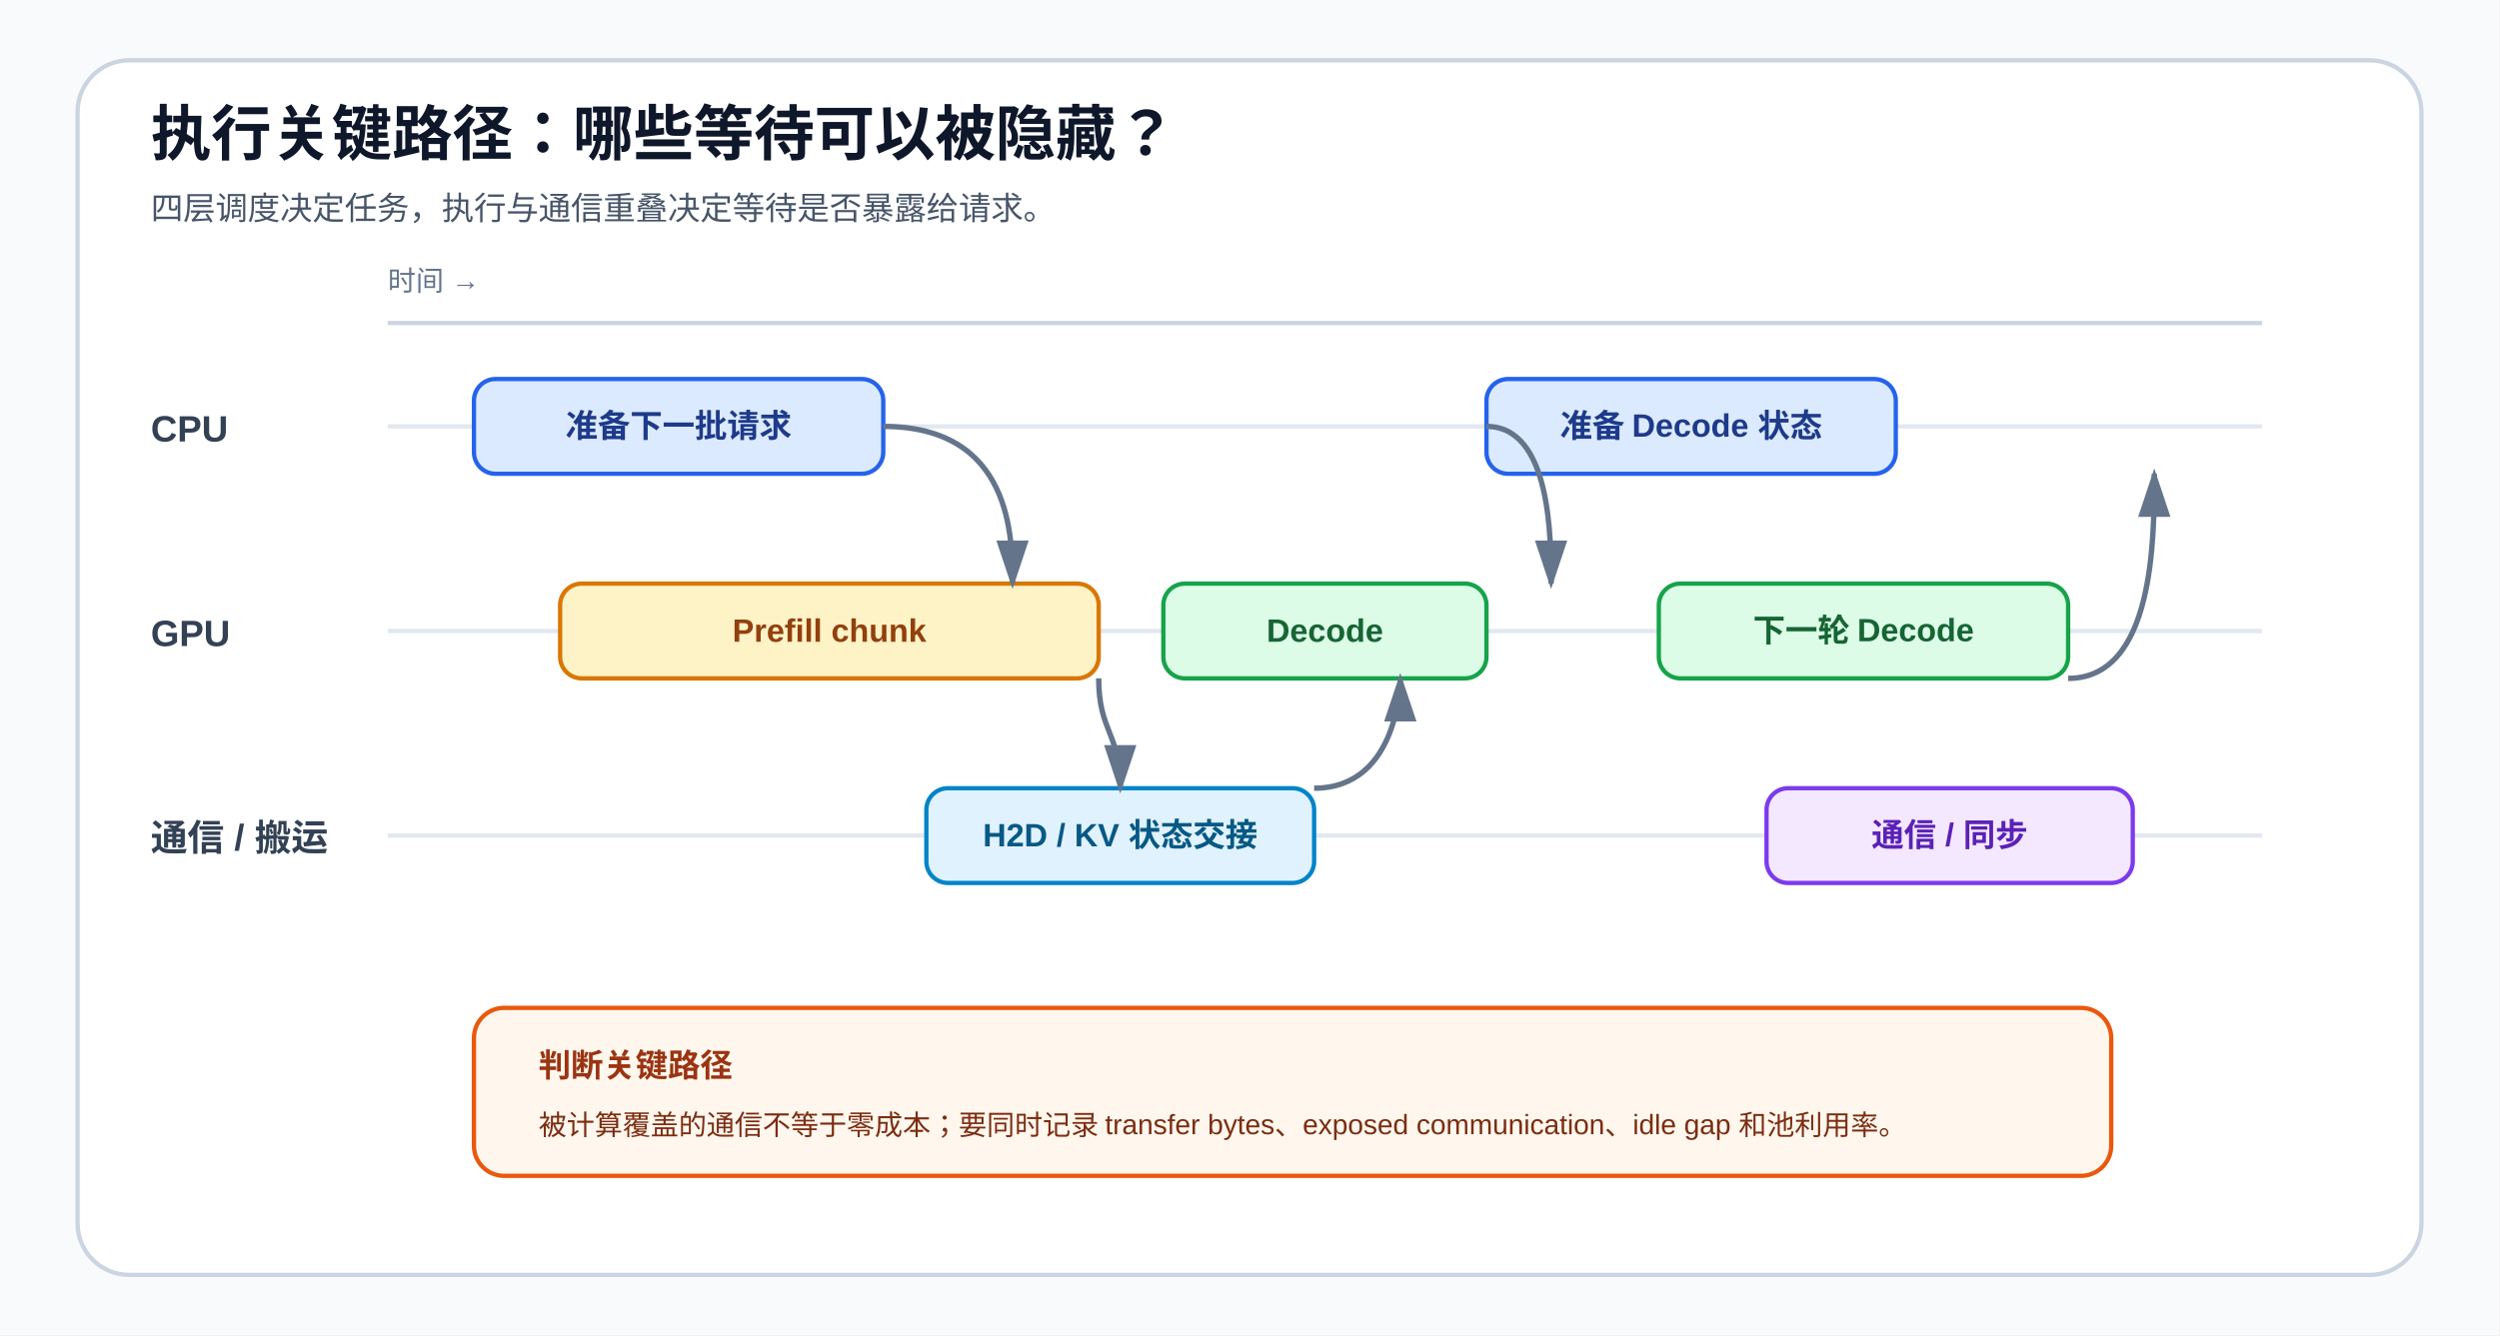
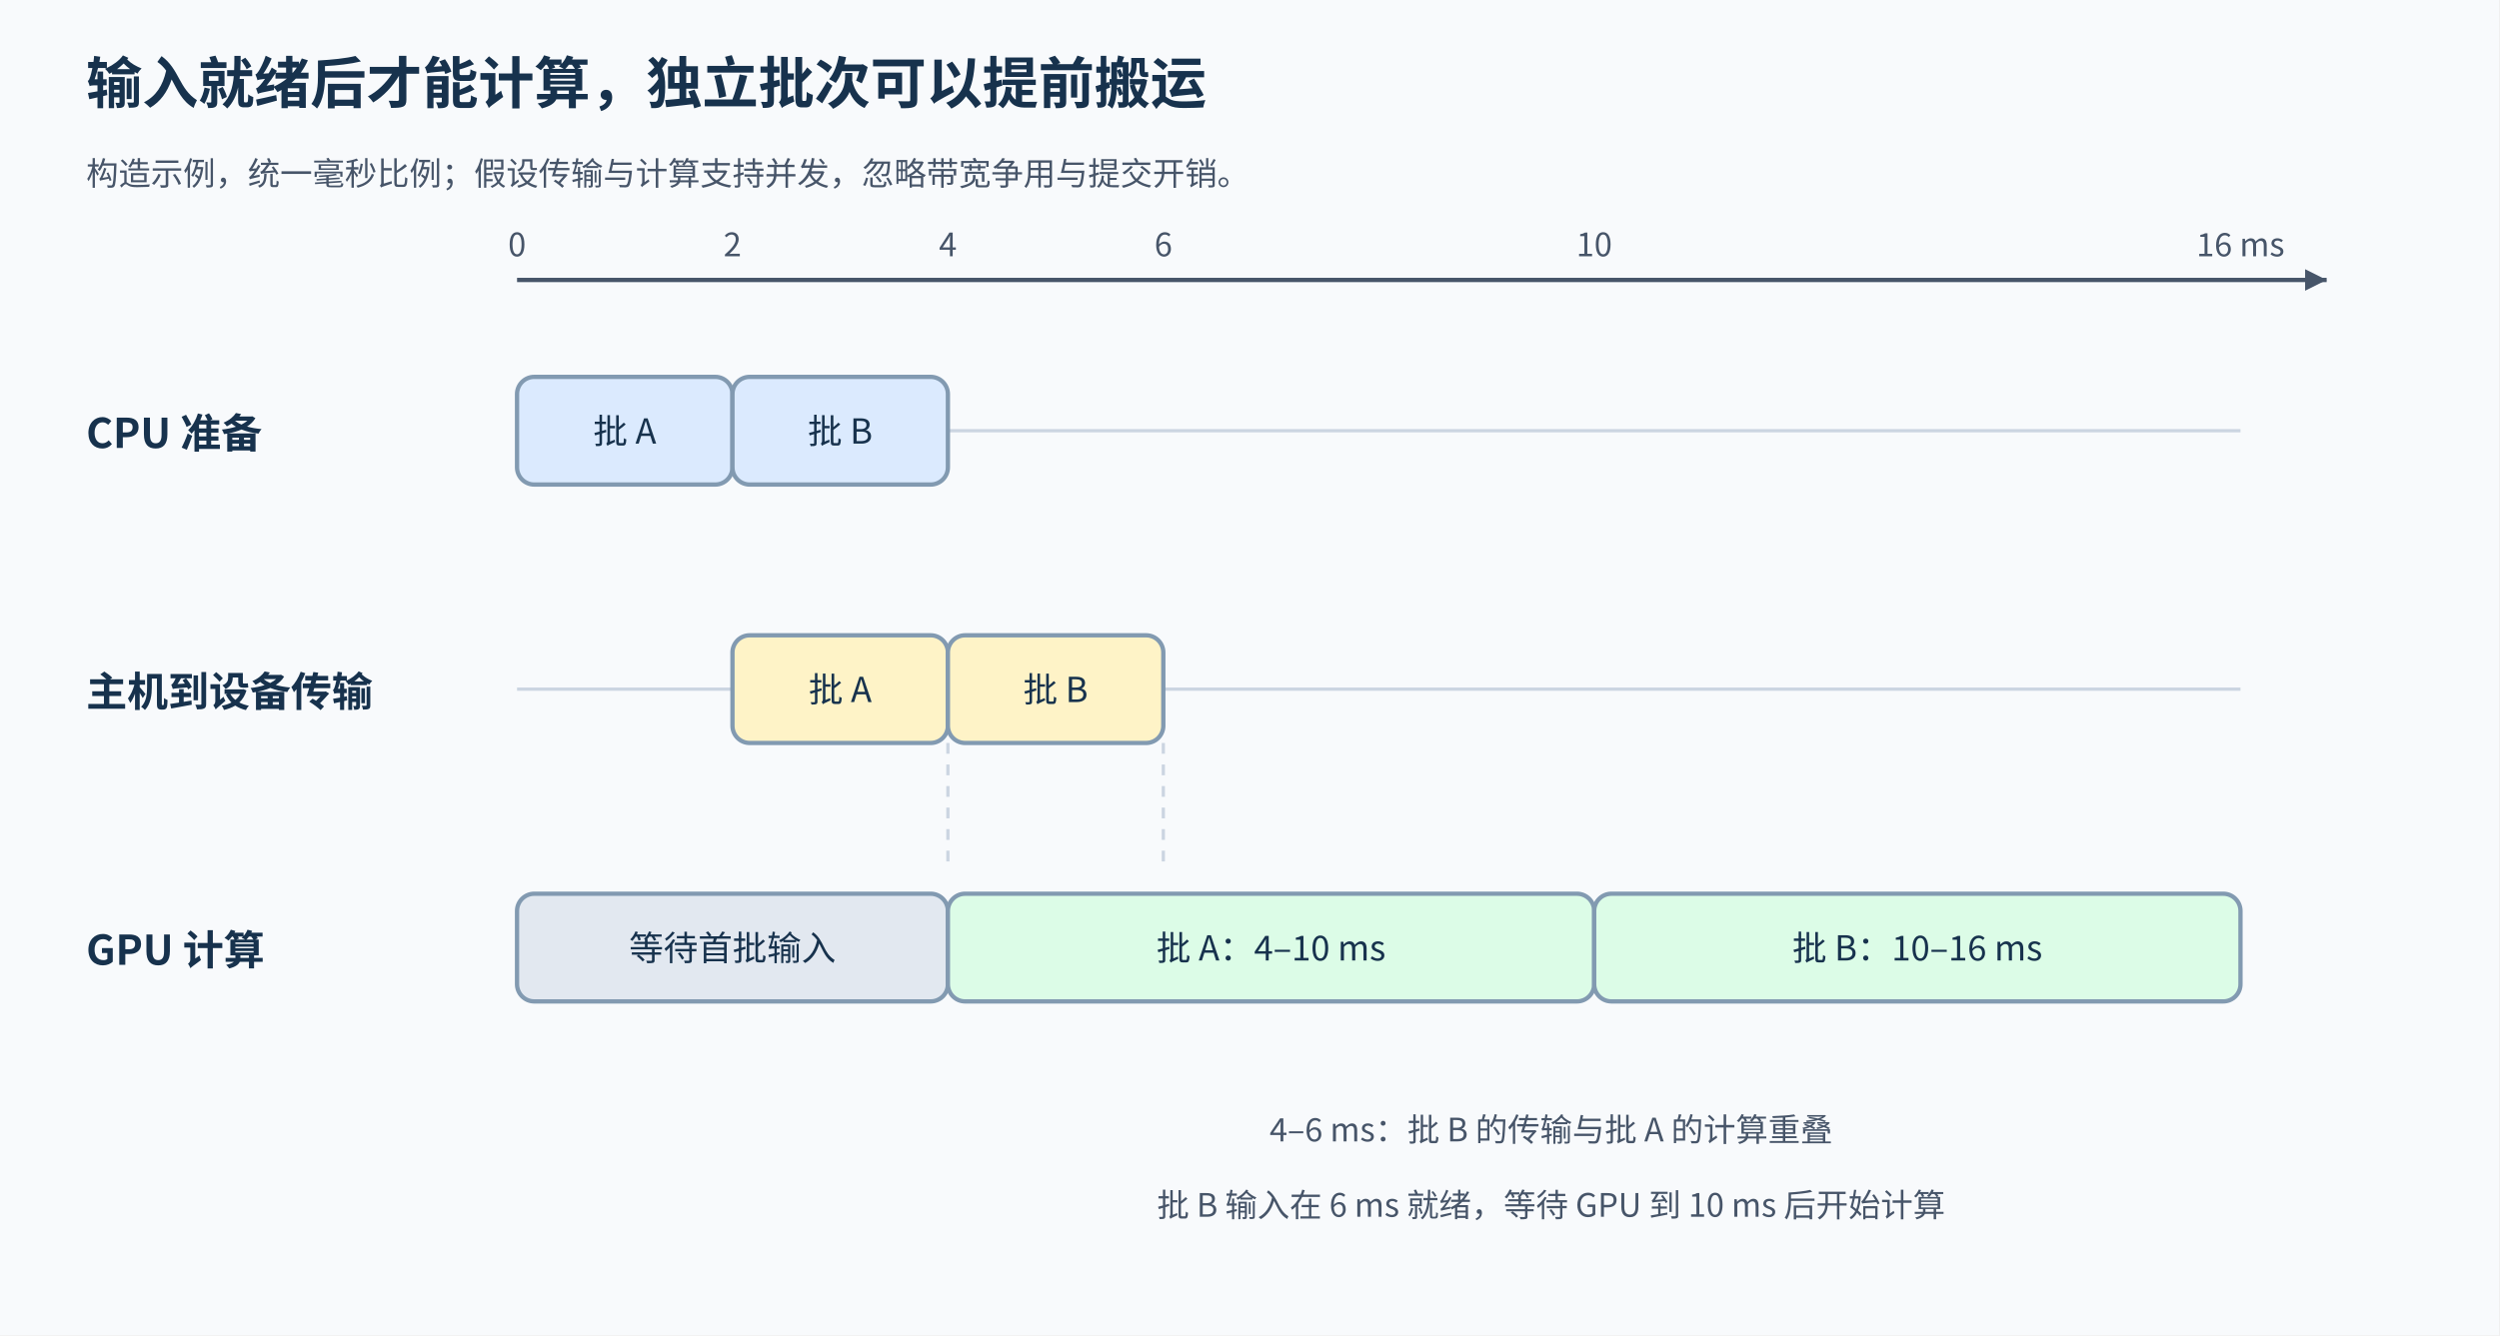
<svg xmlns="http://www.w3.org/2000/svg" width="1160" height="620" viewBox="0 0 1160 620" role="img" aria-labelledby="title desc">
  <defs>
-     <marker id="arrow" markerWidth="10" markerHeight="10" refX="8" refY="3" orient="auto">
-       <path d="M0,0 L0,6 L9,3 z" fill="#64748b" />
+     <marker id="a" markerUnits="userSpaceOnUse" markerWidth="10" markerHeight="10" refX="10" refY="5" orient="auto">
+       <path d="M0 0L10 5L0 10Z" fill="#475569" />
    </marker>
-     <style>
-       text{font-family:"Noto Sans SC","Microsoft YaHei",Arial,sans-serif}.title{font-size:28px;font-weight:700;fill:#0f172a}.sub{font-size:15px;fill:#475569}.lane{font-size:17px;font-weight:700;fill:#334155}.label{font-size:15px;font-weight:700}.small{font-size:13px}.flow{stroke:#64748b;stroke-width:2.5;fill:none;marker-end:url(#arrow)}
-     </style>
  </defs>
+   <style>text{font-family:"Noto Sans CJK SC",sans-serif;font-weight:400;fill:#17324d}.title{font-size:26px;font-weight:700}.h{font-size:19px;font-weight:700}.s{font-size:16px}.note{font-size:15px;fill:#475569}.task{stroke:#829ab1;stroke-width:2;rx:8}.lane{stroke:#cbd5e1;stroke-width:1.5}.axis{stroke:#475569;stroke-width:2;marker-end:url(#a)}</style>
  <rect width="1160" height="620" fill="#f8fafc" />
-   <rect x="36" y="28" width="1088" height="564" rx="24" fill="#ffffff" stroke="#cbd5e1" stroke-width="2" />
-   <text x="70" y="72" class="title">执行关键路径：哪些等待可以被隐藏？</text>
-   <text x="70" y="102" class="sub">四层调度决定任务，执行与通信重叠决定等待是否暴露给请求。</text>
-   <line x1="180" y1="150" x2="1050" y2="150" stroke="#cbd5e1" stroke-width="2" />
-   <text x="180" y="135" class="small" fill="#64748b">时间 →</text>
-   <text x="70" y="205" class="lane">CPU</text>
-   <line x1="180" y1="198" x2="1050" y2="198" stroke="#e2e8f0" stroke-width="2" />
-   <rect x="220" y="176" width="190" height="44" rx="10" fill="#dbeafe" stroke="#2563eb" stroke-width="2" />
-   <text x="315" y="203" text-anchor="middle" class="label" fill="#1e3a8a">准备下一批请求</text>
-   <rect x="690" y="176" width="190" height="44" rx="10" fill="#dbeafe" stroke="#2563eb" stroke-width="2" />
-   <text x="785" y="203" text-anchor="middle" class="label" fill="#1e3a8a">准备 Decode 状态</text>
-   <text x="70" y="300" class="lane">GPU</text>
-   <line x1="180" y1="293" x2="1050" y2="293" stroke="#e2e8f0" stroke-width="2" />
-   <rect x="260" y="271" width="250" height="44" rx="10" fill="#fef3c7" stroke="#d97706" stroke-width="2" />
-   <text x="385" y="298" text-anchor="middle" class="label" fill="#92400e">Prefill chunk</text>
-   <rect x="540" y="271" width="150" height="44" rx="10" fill="#dcfce7" stroke="#16a34a" stroke-width="2" />
-   <text x="615" y="298" text-anchor="middle" class="label" fill="#166534">Decode</text>
-   <rect x="770" y="271" width="190" height="44" rx="10" fill="#dcfce7" stroke="#16a34a" stroke-width="2" />
-   <text x="865" y="298" text-anchor="middle" class="label" fill="#166534">下一轮 Decode</text>
-   <text x="70" y="395" class="lane">通信 / 搬运</text>
-   <line x1="180" y1="388" x2="1050" y2="388" stroke="#e2e8f0" stroke-width="2" />
-   <rect x="430" y="366" width="180" height="44" rx="10" fill="#e0f2fe" stroke="#0284c7" stroke-width="2" />
-   <text x="520" y="393" text-anchor="middle" class="label" fill="#075985">H2D / KV 状态交接</text>
-   <rect x="820" y="366" width="170" height="44" rx="10" fill="#f3e8ff" stroke="#7c3aed" stroke-width="2" />
-   <text x="905" y="393" text-anchor="middle" class="label" fill="#5b21b6">通信 / 同步</text>
-   <path d="M410 198 C470 198 470 250 470 271" class="flow" />
-   <path d="M690 198 C720 198 720 250 720 271" class="flow" />
-   <path d="M510 315 C510 340 520 340 520 366" class="flow" />
-   <path d="M610 366 C650 366 650 315 650 315" class="flow" />
-   <path d="M960 315 C1000 315 1000 250 1000 220" class="flow" />
-   <rect x="220" y="468" width="760" height="78" rx="14" fill="#fff7ed" stroke="#ea580c" stroke-width="2" />
-   <text x="250" y="500" class="label" fill="#9a3412">判断关键路径</text>
-   <text x="250" y="527" class="small" fill="#7c2d12">被计算覆盖的通信不等于零成本；要同时记录 transfer bytes、exposed communication、idle gap 和池利用率。</text>
+   <text x="40" y="48" class="title">输入就绪后才能计算，独立批次可以提前搬运</text>
+   <text x="40" y="86" class="note">构造示例，统一毫秒比例；假设传输与计算支持并发，忽略带宽争用与提交开销。</text>
+   <line x1="240" y1="130" x2="1080" y2="130" class="axis" />
+   <text x="240" y="119" text-anchor="middle" class="note">0</text>
+   <text x="340" y="119" text-anchor="middle" class="note">2</text>
+   <text x="440" y="119" text-anchor="middle" class="note">4</text>
+   <text x="540" y="119" text-anchor="middle" class="note">6</text>
+   <text x="740" y="119" text-anchor="middle" class="note">10</text>
+   <text x="1040" y="119" text-anchor="middle" class="note">16 ms</text>
+   <text x="40" y="208" class="h">CPU 准备</text>
+   <line x1="240" y1="200" x2="1040" y2="200" class="lane" />
+   <rect x="240" y="175" width="100" height="50" fill="#dbeafe" class="task" />
+   <text x="290" y="206" text-anchor="middle" class="s">批 A</text>
+   <rect x="340" y="175" width="100" height="50" fill="#dbeafe" class="task" />
+   <text x="390" y="206" text-anchor="middle" class="s">批 B</text>
+   <text x="40" y="328" class="h">主机到设备传输</text>
+   <line x1="240" y1="320" x2="1040" y2="320" class="lane" />
+   <rect x="340" y="295" width="100" height="50" fill="#fef3c7" class="task" />
+   <text x="390" y="326" text-anchor="middle" class="s">批 A</text>
+   <rect x="440" y="295" width="100" height="50" fill="#fef3c7" class="task" />
+   <text x="490" y="326" text-anchor="middle" class="s">批 B</text>
+   <text x="40" y="448" class="h">GPU 计算</text>
+   <line x1="240" y1="440" x2="1040" y2="440" class="lane" />
+   <rect x="240" y="415" width="200" height="50" fill="#e2e8f0" class="task" />
+   <text x="340" y="446" text-anchor="middle" class="s">等待首批输入</text>
+   <rect x="440" y="415" width="300" height="50" fill="#dcfce7" class="task" />
+   <text x="590" y="446" text-anchor="middle" class="s">批 A：4–10 ms</text>
+   <rect x="740" y="415" width="300" height="50" fill="#dcfce7" class="task" />
+   <text x="890" y="446" text-anchor="middle" class="s">批 B：10–16 ms</text>
+   <line x1="440" y1="345" x2="440" y2="405" class="lane" stroke-dasharray="5 5" />
+   <line x1="540" y1="345" x2="540" y2="405" class="lane" stroke-dasharray="5 5" />
+   <text x="720" y="530" text-anchor="middle" class="note">4–6 ms：批 B 的传输与批 A 的计算重叠</text>
+   <text x="720" y="565" text-anchor="middle" class="note">批 B 输入在 6 ms 就绪，等待 GPU 到 10 ms 后开始计算</text>
</svg>
